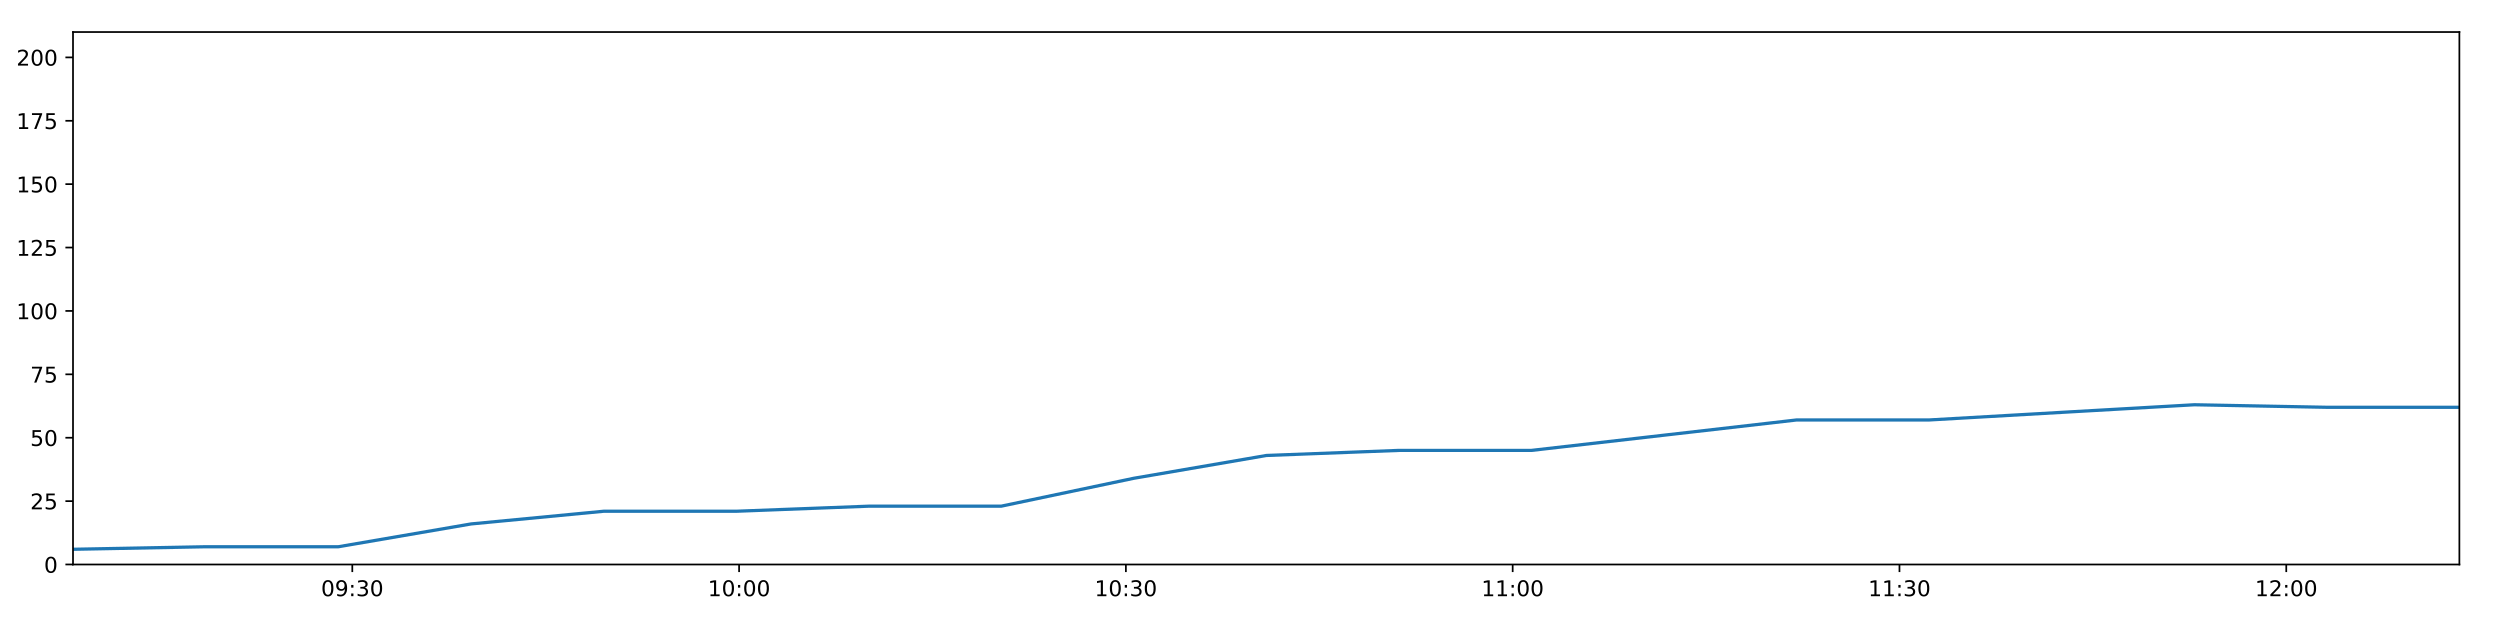
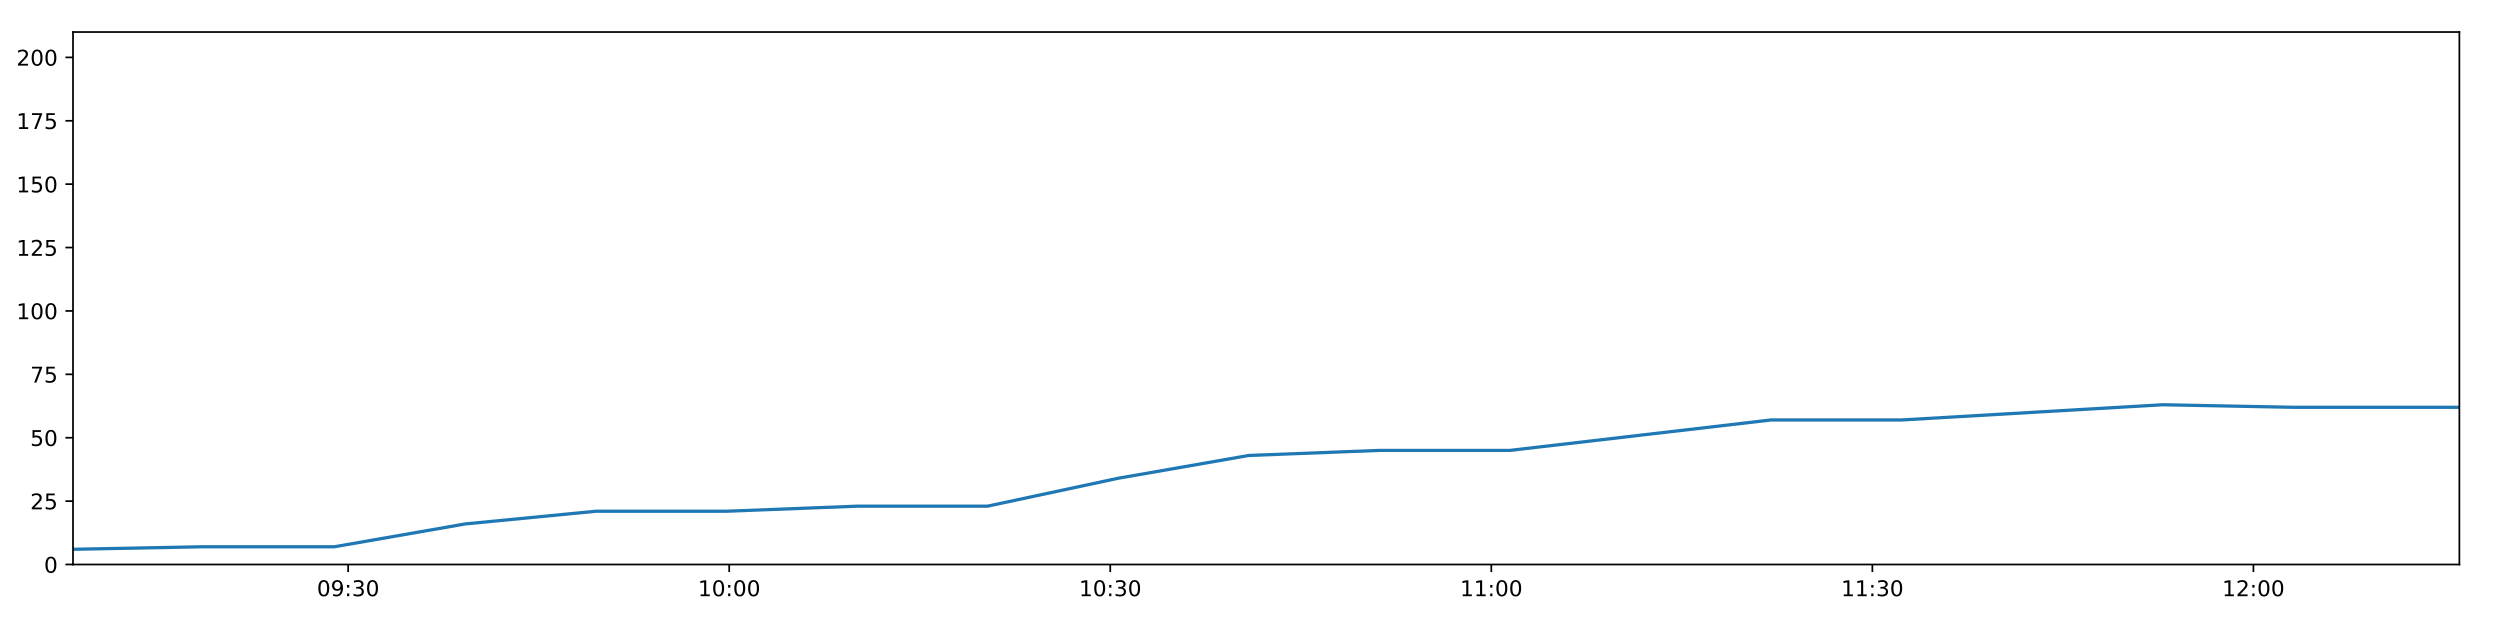
<svg xmlns="http://www.w3.org/2000/svg" xmlns:xlink="http://www.w3.org/1999/xlink" height="288pt" version="1.1" viewBox="0 0 1152 288" width="1152pt">
  <defs>
    <style type="text/css">
*{stroke-linecap:butt;stroke-linejoin:round;}
  </style>
  </defs>
  <g id="figure_1">
    <g id="patch_1">
      <path d="M 0 288  L 1152 288  L 1152 0  L 0 0  z " style="fill:#ffffff;" />
    </g>
    <g id="axes_1">
      <g id="patch_2">
        <path d="M 33.64 260.12  L 1133.28 260.12  L 1133.28 14.76  L 33.64 14.76  z " style="fill:#ffffff;" />
      </g>
      <g id="matplotlib.axis_1">
        <g id="xtick_1">
          <g id="line2d_1">
            <defs>
-               <path d="M 0 0  L 0 3.5  " id="mb6a3bc94e0" style="stroke:#000000;stroke-width:0.8;" />
-             </defs>
-             <g>
-               <use style="stroke:#000000;stroke-width:0.8;" x="162.341" xlink:href="#mb6a3bc94e0" y="260.12" />
+               <path d="M 0 0  L 0 3.5  " id="m6bc20b1ffd" style="stroke:#000000;stroke-width:0.8;" />
+             </defs>
+             <g>
+               <use style="stroke:#000000;stroke-width:0.8;" x="160.431" xlink:href="#m6bc20b1ffd" y="260.12" />
            </g>
          </g>
          <g id="text_1">
            <defs>
              <path d="M 31.781 66.406  Q 24.172 66.406 20.328 58.906  Q 16.5 51.422 16.5 36.375  Q 16.5 21.391 20.328 13.891  Q 24.172 6.391 31.781 6.391  Q 39.453 6.391 43.281 13.891  Q 47.125 21.391 47.125 36.375  Q 47.125 51.422 43.281 58.906  Q 39.453 66.406 31.781 66.406  z M 31.781 74.219  Q 44.047 74.219 50.516 64.516  Q 56.984 54.828 56.984 36.375  Q 56.984 17.969 50.516 8.266  Q 44.047 -1.422 31.781 -1.422  Q 19.531 -1.422 13.062 8.266  Q 6.594 17.969 6.594 36.375  Q 6.594 54.828 13.062 64.516  Q 19.531 74.219 31.781 74.219  z " id="DejaVuSans-48" />
              <path d="M 10.984 1.516  L 10.984 10.5  Q 14.703 8.734 18.5 7.812  Q 22.312 6.891 25.984 6.891  Q 35.75 6.891 40.891 13.453  Q 46.047 20.016 46.781 33.406  Q 43.953 29.203 39.594 26.953  Q 35.25 24.703 29.984 24.703  Q 19.047 24.703 12.672 31.312  Q 6.297 37.938 6.297 49.422  Q 6.297 60.641 12.938 67.422  Q 19.578 74.219 30.609 74.219  Q 43.266 74.219 49.922 64.516  Q 56.594 54.828 56.594 36.375  Q 56.594 19.141 48.406 8.859  Q 40.234 -1.422 26.422 -1.422  Q 22.703 -1.422 18.891 -0.688  Q 15.094 0.047 10.984 1.516  z M 30.609 32.422  Q 37.25 32.422 41.125 36.953  Q 45.016 41.5 45.016 49.422  Q 45.016 57.281 41.125 61.844  Q 37.25 66.406 30.609 66.406  Q 23.969 66.406 20.094 61.844  Q 16.219 57.281 16.219 49.422  Q 16.219 41.5 20.094 36.953  Q 23.969 32.422 30.609 32.422  z " id="DejaVuSans-57" />
              <path d="M 11.719 12.406  L 22.016 12.406  L 22.016 0  L 11.719 0  z M 11.719 51.703  L 22.016 51.703  L 22.016 39.312  L 11.719 39.312  z " id="DejaVuSans-58" />
              <path d="M 40.578 39.312  Q 47.656 37.797 51.625 33  Q 55.609 28.219 55.609 21.188  Q 55.609 10.406 48.188 4.484  Q 40.766 -1.422 27.094 -1.422  Q 22.516 -1.422 17.656 -0.516  Q 12.797 0.391 7.625 2.203  L 7.625 11.719  Q 11.719 9.328 16.594 8.109  Q 21.484 6.891 26.812 6.891  Q 36.078 6.891 40.938 10.547  Q 45.797 14.203 45.797 21.188  Q 45.797 27.641 41.281 31.266  Q 36.766 34.906 28.719 34.906  L 20.219 34.906  L 20.219 43.016  L 29.109 43.016  Q 36.375 43.016 40.234 45.922  Q 44.094 48.828 44.094 54.297  Q 44.094 59.906 40.109 62.906  Q 36.141 65.922 28.719 65.922  Q 24.656 65.922 20.016 65.031  Q 15.375 64.156 9.812 62.312  L 9.812 71.094  Q 15.438 72.656 20.344 73.438  Q 25.25 74.219 29.594 74.219  Q 40.828 74.219 47.359 69.109  Q 53.906 64.016 53.906 55.328  Q 53.906 49.266 50.438 45.094  Q 46.969 40.922 40.578 39.312  z " id="DejaVuSans-51" />
            </defs>
-             <g transform="translate(147.9314 274.7184)scale(0.1 -0.1)">
+             <g transform="translate(146.0213 274.7184)scale(0.1 -0.1)">
              <use xlink:href="#DejaVuSans-48" />
              <use x="63.623" xlink:href="#DejaVuSans-57" />
              <use x="127.246" xlink:href="#DejaVuSans-58" />
              <use x="160.938" xlink:href="#DejaVuSans-51" />
              <use x="224.561" xlink:href="#DejaVuSans-48" />
            </g>
          </g>
        </g>
        <g id="xtick_2">
          <g id="line2d_2">
            <g>
-               <use style="stroke:#000000;stroke-width:0.8;" x="340.574" xlink:href="#mb6a3bc94e0" y="260.12" />
+               <use style="stroke:#000000;stroke-width:0.8;" x="336.019" xlink:href="#m6bc20b1ffd" y="260.12" />
            </g>
          </g>
          <g id="text_2">
            <defs>
              <path d="M 12.406 8.297  L 28.516 8.297  L 28.516 63.922  L 10.984 60.406  L 10.984 69.391  L 28.422 72.906  L 38.281 72.906  L 38.281 8.297  L 54.391 8.297  L 54.391 0  L 12.406 0  z " id="DejaVuSans-49" />
            </defs>
-             <g transform="translate(326.165 274.7184)scale(0.1 -0.1)">
+             <g transform="translate(321.6095 274.7184)scale(0.1 -0.1)">
              <use xlink:href="#DejaVuSans-49" />
              <use x="63.623" xlink:href="#DejaVuSans-48" />
              <use x="127.246" xlink:href="#DejaVuSans-58" />
              <use x="160.938" xlink:href="#DejaVuSans-48" />
              <use x="224.561" xlink:href="#DejaVuSans-48" />
            </g>
          </g>
        </g>
        <g id="xtick_3">
          <g id="line2d_3">
            <g>
-               <use style="stroke:#000000;stroke-width:0.8;" x="518.808" xlink:href="#mb6a3bc94e0" y="260.12" />
+               <use style="stroke:#000000;stroke-width:0.8;" x="511.607" xlink:href="#m6bc20b1ffd" y="260.12" />
            </g>
          </g>
          <g id="text_3">
-             <g transform="translate(504.3986 274.7184)scale(0.1 -0.1)">
+             <g transform="translate(497.1977 274.7184)scale(0.1 -0.1)">
              <use xlink:href="#DejaVuSans-49" />
              <use x="63.623" xlink:href="#DejaVuSans-48" />
              <use x="127.246" xlink:href="#DejaVuSans-58" />
              <use x="160.938" xlink:href="#DejaVuSans-51" />
              <use x="224.561" xlink:href="#DejaVuSans-48" />
            </g>
          </g>
        </g>
        <g id="xtick_4">
          <g id="line2d_4">
            <g>
-               <use style="stroke:#000000;stroke-width:0.8;" x="697.041" xlink:href="#mb6a3bc94e0" y="260.12" />
+               <use style="stroke:#000000;stroke-width:0.8;" x="687.195" xlink:href="#m6bc20b1ffd" y="260.12" />
            </g>
          </g>
          <g id="text_4">
-             <g transform="translate(682.6321 274.7184)scale(0.1 -0.1)">
+             <g transform="translate(672.7859 274.7184)scale(0.1 -0.1)">
              <use xlink:href="#DejaVuSans-49" />
              <use x="63.623" xlink:href="#DejaVuSans-49" />
              <use x="127.246" xlink:href="#DejaVuSans-58" />
              <use x="160.938" xlink:href="#DejaVuSans-48" />
              <use x="224.561" xlink:href="#DejaVuSans-48" />
            </g>
          </g>
        </g>
        <g id="xtick_5">
          <g id="line2d_5">
            <g>
-               <use style="stroke:#000000;stroke-width:0.8;" x="875.275" xlink:href="#mb6a3bc94e0" y="260.12" />
+               <use style="stroke:#000000;stroke-width:0.8;" x="862.783" xlink:href="#m6bc20b1ffd" y="260.12" />
            </g>
          </g>
          <g id="text_5">
-             <g transform="translate(860.8657 274.7184)scale(0.1 -0.1)">
+             <g transform="translate(848.3741 274.7184)scale(0.1 -0.1)">
              <use xlink:href="#DejaVuSans-49" />
              <use x="63.623" xlink:href="#DejaVuSans-49" />
              <use x="127.246" xlink:href="#DejaVuSans-58" />
              <use x="160.938" xlink:href="#DejaVuSans-51" />
              <use x="224.561" xlink:href="#DejaVuSans-48" />
            </g>
          </g>
        </g>
        <g id="xtick_6">
          <g id="line2d_6">
            <g>
-               <use style="stroke:#000000;stroke-width:0.8;" x="1053.509" xlink:href="#mb6a3bc94e0" y="260.12" />
+               <use style="stroke:#000000;stroke-width:0.8;" x="1038.372" xlink:href="#m6bc20b1ffd" y="260.12" />
            </g>
          </g>
          <g id="text_6">
            <defs>
              <path d="M 19.188 8.297  L 53.609 8.297  L 53.609 0  L 7.328 0  L 7.328 8.297  Q 12.938 14.109 22.625 23.891  Q 32.328 33.688 34.812 36.531  Q 39.547 41.844 41.422 45.531  Q 43.312 49.219 43.312 52.781  Q 43.312 58.594 39.234 62.25  Q 35.156 65.922 28.609 65.922  Q 23.969 65.922 18.812 64.312  Q 13.672 62.703 7.812 59.422  L 7.812 69.391  Q 13.766 71.781 18.938 73  Q 24.125 74.219 28.422 74.219  Q 39.75 74.219 46.484 68.547  Q 53.219 62.891 53.219 53.422  Q 53.219 48.922 51.531 44.891  Q 49.859 40.875 45.406 35.406  Q 44.188 33.984 37.641 27.219  Q 31.109 20.453 19.188 8.297  z " id="DejaVuSans-50" />
            </defs>
-             <g transform="translate(1039.099 274.7184)scale(0.1 -0.1)">
+             <g transform="translate(1023.962 274.7184)scale(0.1 -0.1)">
              <use xlink:href="#DejaVuSans-49" />
              <use x="63.623" xlink:href="#DejaVuSans-50" />
              <use x="127.246" xlink:href="#DejaVuSans-58" />
              <use x="160.938" xlink:href="#DejaVuSans-48" />
              <use x="224.561" xlink:href="#DejaVuSans-48" />
            </g>
          </g>
        </g>
      </g>
      <g id="matplotlib.axis_2">
        <g id="ytick_1">
          <g id="line2d_7">
            <defs>
-               <path d="M 0 0  L -3.5 0  " id="m6bb4a22ec6" style="stroke:#000000;stroke-width:0.8;" />
-             </defs>
-             <g>
-               <use style="stroke:#000000;stroke-width:0.8;" x="33.64" xlink:href="#m6bb4a22ec6" y="260.12" />
+               <path d="M 0 0  L -3.5 0  " id="m8f361bb240" style="stroke:#000000;stroke-width:0.8;" />
+             </defs>
+             <g>
+               <use style="stroke:#000000;stroke-width:0.8;" x="33.64" xlink:href="#m8f361bb240" y="260.12" />
            </g>
          </g>
          <g id="text_7">
            <g transform="translate(20.2775 263.9192)scale(0.1 -0.1)">
              <use xlink:href="#DejaVuSans-48" />
            </g>
          </g>
        </g>
        <g id="ytick_2">
          <g id="line2d_8">
            <g>
-               <use style="stroke:#000000;stroke-width:0.8;" x="33.64" xlink:href="#m6bb4a22ec6" y="230.91" />
+               <use style="stroke:#000000;stroke-width:0.8;" x="33.64" xlink:href="#m8f361bb240" y="230.91" />
            </g>
          </g>
          <g id="text_8">
            <defs>
              <path d="M 10.797 72.906  L 49.516 72.906  L 49.516 64.594  L 19.828 64.594  L 19.828 46.734  Q 21.969 47.469 24.109 47.828  Q 26.266 48.188 28.422 48.188  Q 40.625 48.188 47.75 41.5  Q 54.891 34.812 54.891 23.391  Q 54.891 11.625 47.562 5.094  Q 40.234 -1.422 26.906 -1.422  Q 22.312 -1.422 17.547 -0.641  Q 12.797 0.141 7.719 1.703  L 7.719 11.625  Q 12.109 9.234 16.797 8.062  Q 21.484 6.891 26.703 6.891  Q 35.156 6.891 40.078 11.328  Q 45.016 15.766 45.016 23.391  Q 45.016 31 40.078 35.438  Q 35.156 39.891 26.703 39.891  Q 22.75 39.891 18.812 39.016  Q 14.891 38.141 10.797 36.281  z " id="DejaVuSans-53" />
            </defs>
            <g transform="translate(13.915 234.7097)scale(0.1 -0.1)">
              <use xlink:href="#DejaVuSans-50" />
              <use x="63.623" xlink:href="#DejaVuSans-53" />
            </g>
          </g>
        </g>
        <g id="ytick_3">
          <g id="line2d_9">
            <g>
-               <use style="stroke:#000000;stroke-width:0.8;" x="33.64" xlink:href="#m6bb4a22ec6" y="201.701" />
+               <use style="stroke:#000000;stroke-width:0.8;" x="33.64" xlink:href="#m8f361bb240" y="201.701" />
            </g>
          </g>
          <g id="text_9">
            <g transform="translate(13.915 205.5002)scale(0.1 -0.1)">
              <use xlink:href="#DejaVuSans-53" />
              <use x="63.623" xlink:href="#DejaVuSans-48" />
            </g>
          </g>
        </g>
        <g id="ytick_4">
          <g id="line2d_10">
            <g>
-               <use style="stroke:#000000;stroke-width:0.8;" x="33.64" xlink:href="#m6bb4a22ec6" y="172.491" />
+               <use style="stroke:#000000;stroke-width:0.8;" x="33.64" xlink:href="#m8f361bb240" y="172.491" />
            </g>
          </g>
          <g id="text_10">
            <defs>
              <path d="M 8.203 72.906  L 55.078 72.906  L 55.078 68.703  L 28.609 0  L 18.312 0  L 43.219 64.594  L 8.203 64.594  z " id="DejaVuSans-55" />
            </defs>
            <g transform="translate(13.915 176.2906)scale(0.1 -0.1)">
              <use xlink:href="#DejaVuSans-55" />
              <use x="63.623" xlink:href="#DejaVuSans-53" />
            </g>
          </g>
        </g>
        <g id="ytick_5">
          <g id="line2d_11">
            <g>
-               <use style="stroke:#000000;stroke-width:0.8;" x="33.64" xlink:href="#m6bb4a22ec6" y="143.282" />
+               <use style="stroke:#000000;stroke-width:0.8;" x="33.64" xlink:href="#m8f361bb240" y="143.282" />
            </g>
          </g>
          <g id="text_11">
            <g transform="translate(7.5525 147.0811)scale(0.1 -0.1)">
              <use xlink:href="#DejaVuSans-49" />
              <use x="63.623" xlink:href="#DejaVuSans-48" />
              <use x="127.246" xlink:href="#DejaVuSans-48" />
            </g>
          </g>
        </g>
        <g id="ytick_6">
          <g id="line2d_12">
            <g>
-               <use style="stroke:#000000;stroke-width:0.8;" x="33.64" xlink:href="#m6bb4a22ec6" y="114.072" />
+               <use style="stroke:#000000;stroke-width:0.8;" x="33.64" xlink:href="#m8f361bb240" y="114.072" />
            </g>
          </g>
          <g id="text_12">
            <g transform="translate(7.5525 117.8716)scale(0.1 -0.1)">
              <use xlink:href="#DejaVuSans-49" />
              <use x="63.623" xlink:href="#DejaVuSans-50" />
              <use x="127.246" xlink:href="#DejaVuSans-53" />
            </g>
          </g>
        </g>
        <g id="ytick_7">
          <g id="line2d_13">
            <g>
-               <use style="stroke:#000000;stroke-width:0.8;" x="33.64" xlink:href="#m6bb4a22ec6" y="84.863" />
+               <use style="stroke:#000000;stroke-width:0.8;" x="33.64" xlink:href="#m8f361bb240" y="84.863" />
            </g>
          </g>
          <g id="text_13">
            <g transform="translate(7.5525 88.66208)scale(0.1 -0.1)">
              <use xlink:href="#DejaVuSans-49" />
              <use x="63.623" xlink:href="#DejaVuSans-53" />
              <use x="127.246" xlink:href="#DejaVuSans-48" />
            </g>
          </g>
        </g>
        <g id="ytick_8">
          <g id="line2d_14">
            <g>
-               <use style="stroke:#000000;stroke-width:0.8;" x="33.64" xlink:href="#m6bb4a22ec6" y="55.653" />
+               <use style="stroke:#000000;stroke-width:0.8;" x="33.64" xlink:href="#m8f361bb240" y="55.653" />
            </g>
          </g>
          <g id="text_14">
            <g transform="translate(7.5525 59.45255)scale(0.1 -0.1)">
              <use xlink:href="#DejaVuSans-49" />
              <use x="63.623" xlink:href="#DejaVuSans-55" />
              <use x="127.246" xlink:href="#DejaVuSans-53" />
            </g>
          </g>
        </g>
        <g id="ytick_9">
          <g id="line2d_15">
            <g>
-               <use style="stroke:#000000;stroke-width:0.8;" x="33.64" xlink:href="#m6bb4a22ec6" y="26.444" />
+               <use style="stroke:#000000;stroke-width:0.8;" x="33.64" xlink:href="#m8f361bb240" y="26.444" />
            </g>
          </g>
          <g id="text_15">
            <g transform="translate(7.5525 30.24303)scale(0.1 -0.1)">
              <use xlink:href="#DejaVuSans-50" />
              <use x="63.623" xlink:href="#DejaVuSans-48" />
              <use x="127.246" xlink:href="#DejaVuSans-48" />
            </g>
          </g>
        </g>
      </g>
      <g id="line2d_16">
-         <path clip-path="url(#p12fb34937f)" d="M 33.64 253.11  L 94.757 251.941  L 155.924 251.941  L 217.098 241.426  L 278.155 235.584  L 339.22 235.584  L 400.304 233.247  L 461.359 233.247  L 522.415 220.395  L 583.573 209.88  L 644.632 207.543  L 705.71 207.543  L 766.793 200.533  L 827.848 193.522  L 888.891 193.522  L 949.959 190.017  L 1011.16 186.512  L 1072.224 187.68  L 1133.28 187.68  " style="fill:none;stroke:#1f77b4;stroke-linecap:square;stroke-width:1.5;" />
+         <path clip-path="url(#p4db91b7585)" d="M 33.64 253.11  L 93.85 251.941  L 154.109 251.941  L 214.375 241.426  L 274.526 235.584  L 334.685 235.584  L 394.862 233.247  L 455.01 233.247  L 515.161 220.395  L 575.41 209.88  L 635.564 207.543  L 695.736 207.543  L 755.911 200.533  L 816.06 193.522  L 876.197 193.522  L 936.359 190.017  L 996.652 186.512  L 1056.809 187.68  L 1116.959 187.68  L 1133.28 187.68  " style="fill:none;stroke:#1f77b4;stroke-linecap:square;stroke-width:1.5;" />
      </g>
      <g id="patch_3">
        <path d="M 33.64 260.12  L 33.64 14.76  " style="fill:none;stroke:#000000;stroke-linecap:square;stroke-linejoin:miter;stroke-width:0.8;" />
      </g>
      <g id="patch_4">
        <path d="M 1133.28 260.12  L 1133.28 14.76  " style="fill:none;stroke:#000000;stroke-linecap:square;stroke-linejoin:miter;stroke-width:0.8;" />
      </g>
      <g id="patch_5">
        <path d="M 33.64 260.12  L 1133.28 260.12  " style="fill:none;stroke:#000000;stroke-linecap:square;stroke-linejoin:miter;stroke-width:0.8;" />
      </g>
      <g id="patch_6">
        <path d="M 33.64 14.76  L 1133.28 14.76  " style="fill:none;stroke:#000000;stroke-linecap:square;stroke-linejoin:miter;stroke-width:0.8;" />
      </g>
    </g>
  </g>
  <defs>
-     <clipPath id="p12fb34937f">
+     <clipPath id="p4db91b7585">
      <rect height="245.36" width="1099.64" x="33.64" y="14.76" />
    </clipPath>
  </defs>
</svg>
